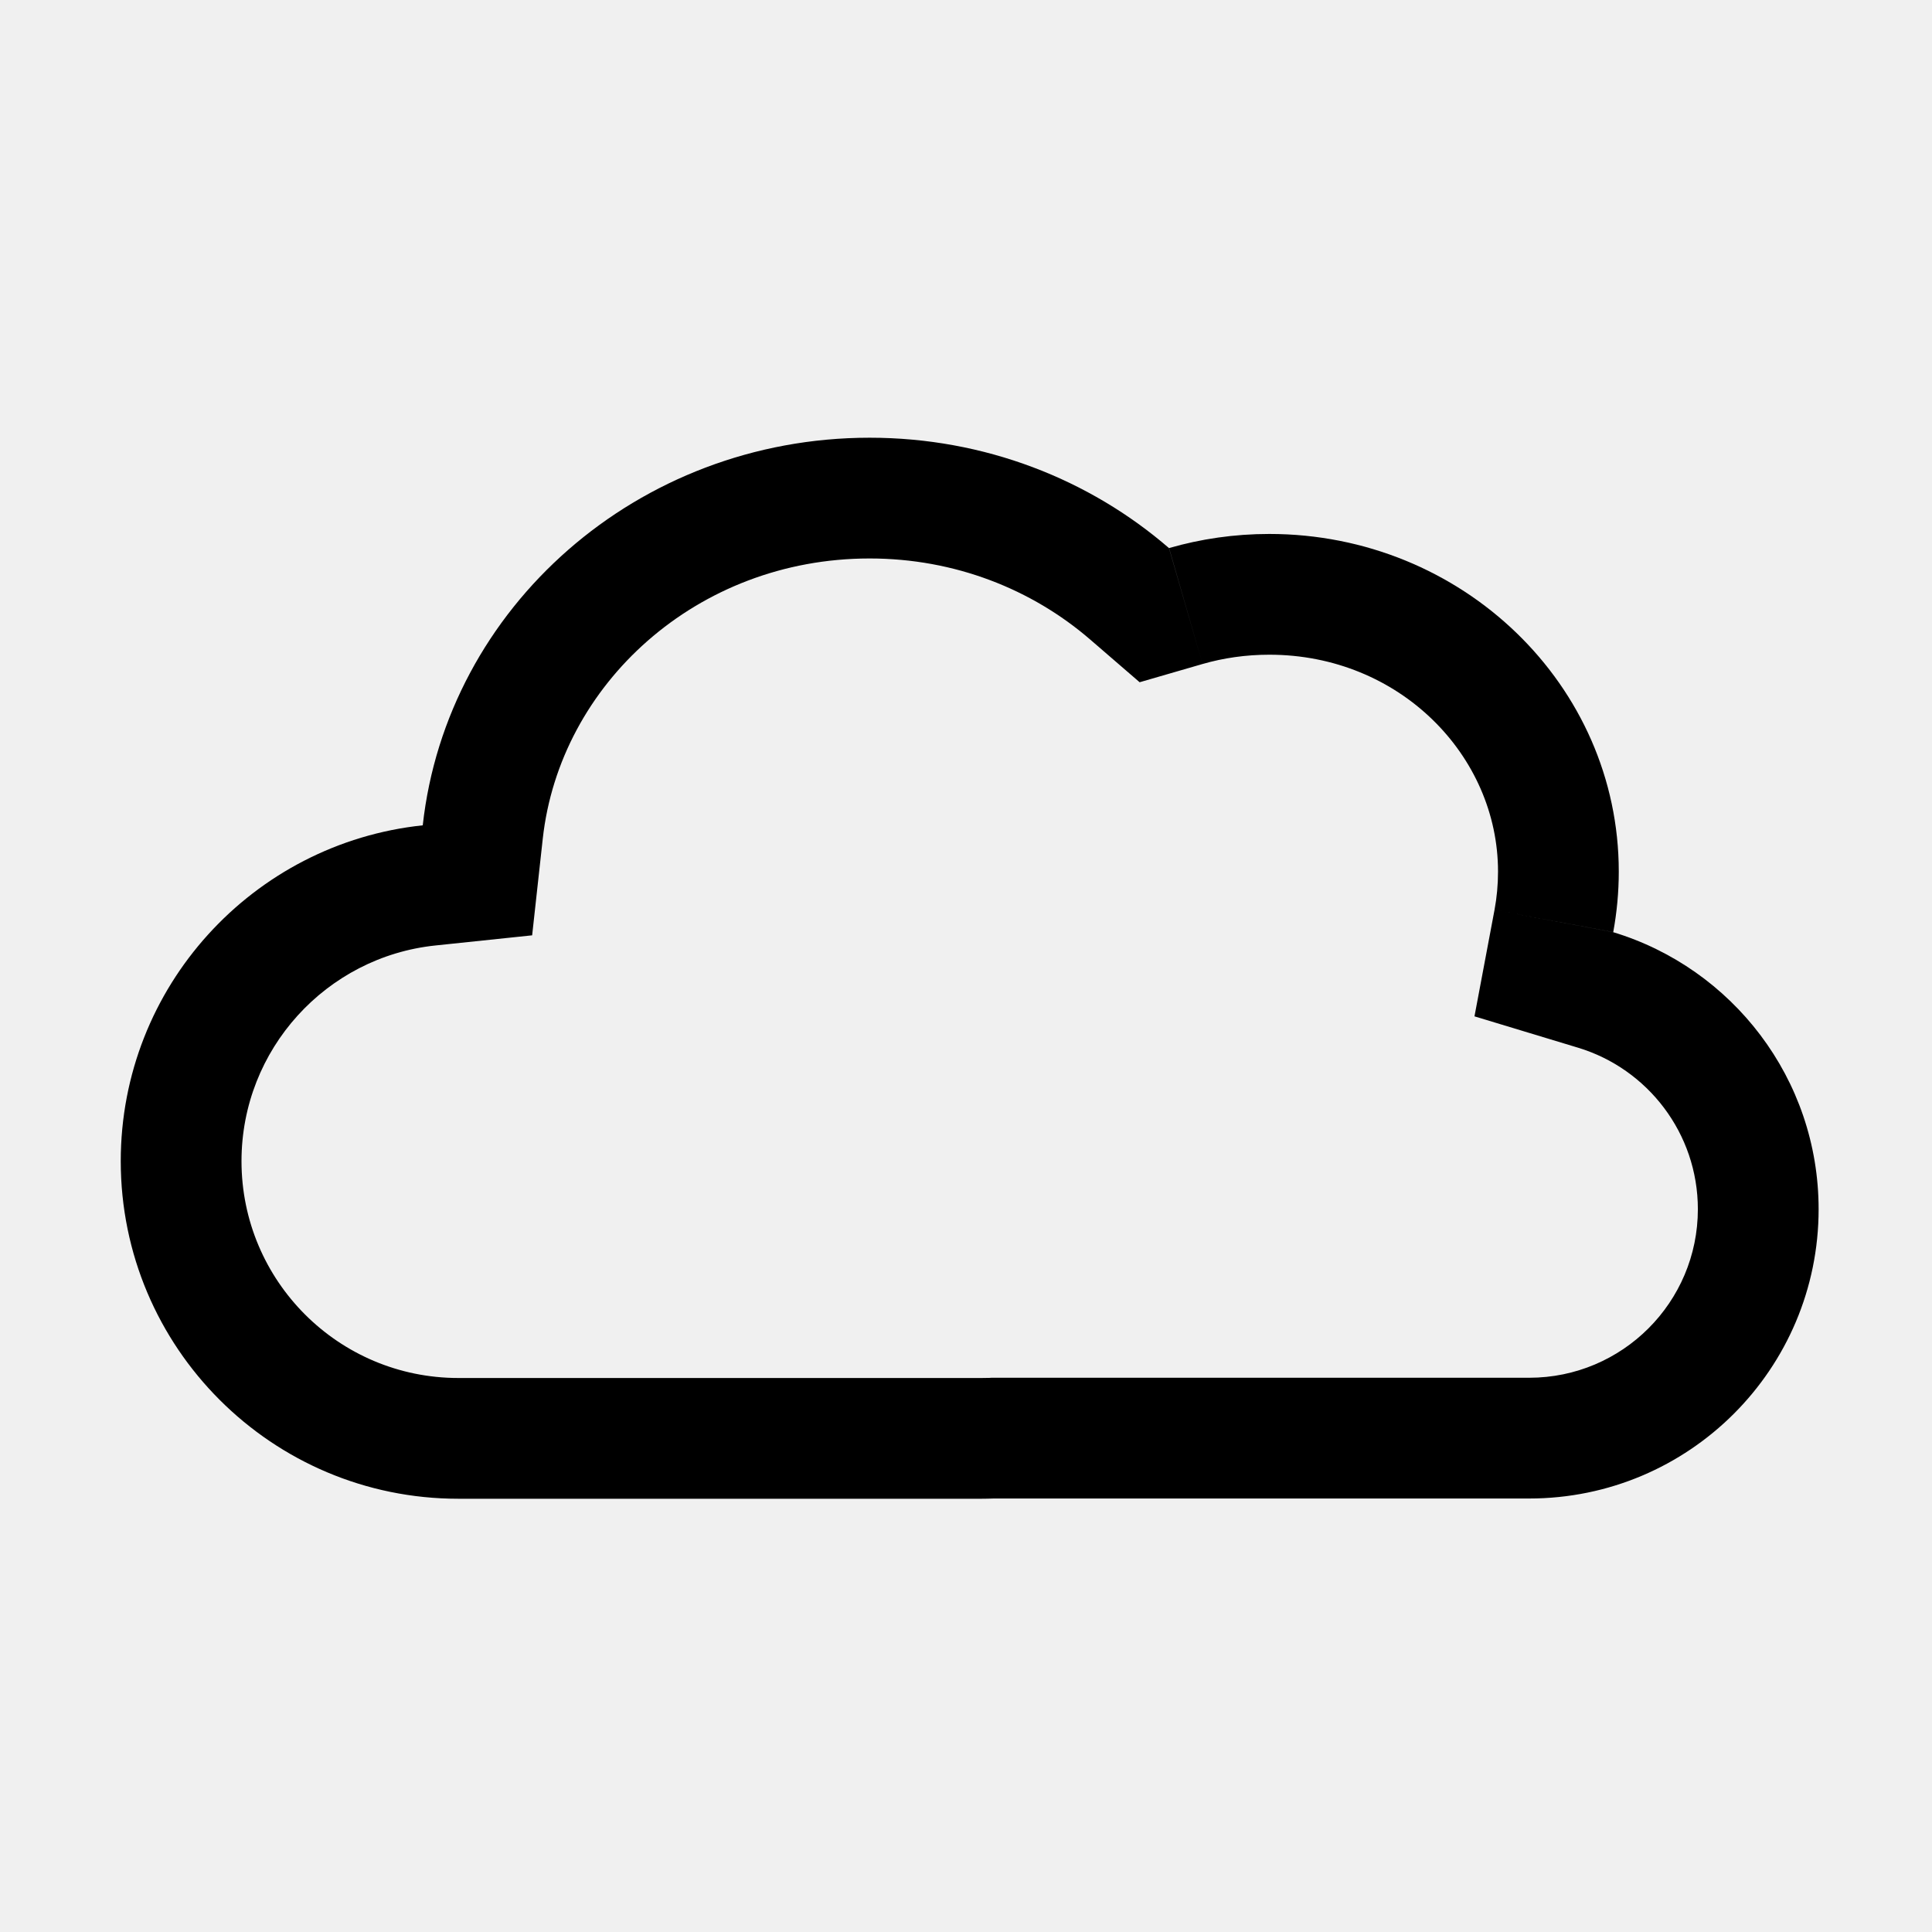
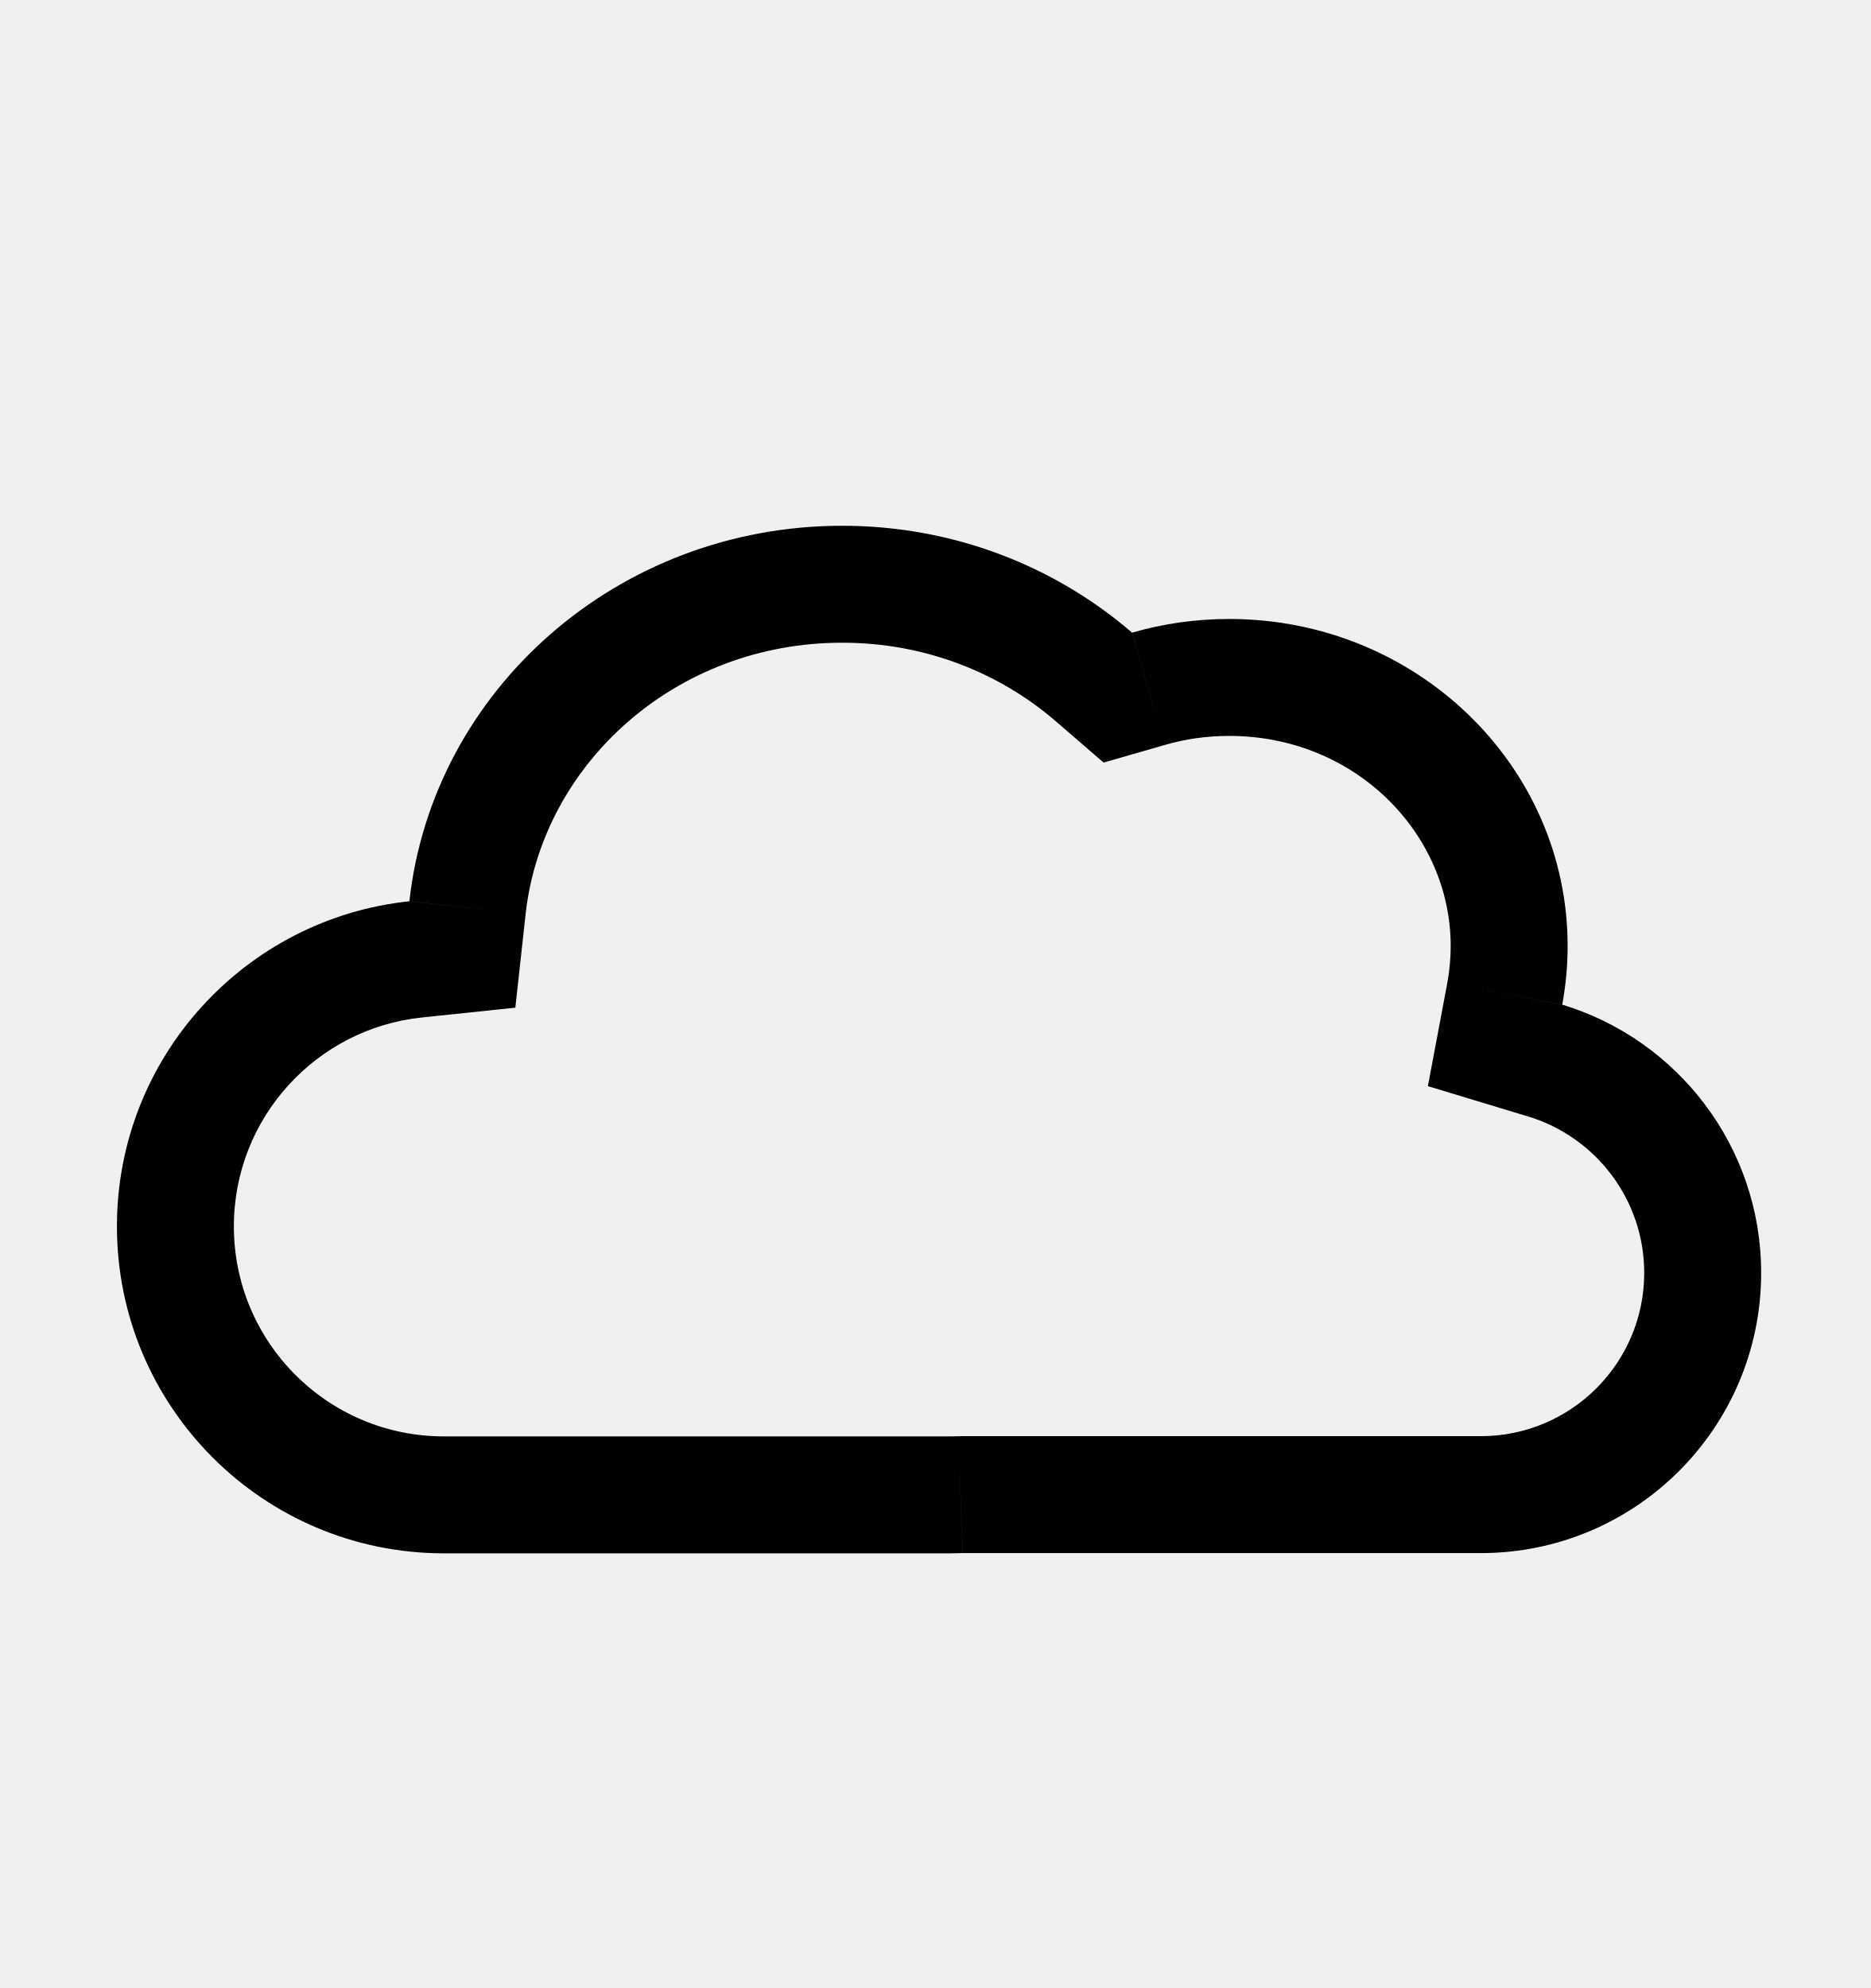
- <svg xmlns="http://www.w3.org/2000/svg" width="16" height="16" viewBox="0 0 16 16" fill="none">
-   <mask id="path-1-inside-1_328_215" fill="white">
-     <path fill-rule="evenodd" clip-rule="evenodd" d="M9.681 4.539C9.023 3.97 8.154 3.625 7.202 3.625C5.281 3.625 3.7 5.031 3.501 6.835C2.096 6.983 1 8.171 1 9.616C1 11.16 2.252 12.412 3.796 12.412H8.128C8.162 12.412 8.196 12.411 8.229 12.41H12.664C13.988 12.41 15.061 11.337 15.061 10.014C15.061 8.932 14.344 8.018 13.36 7.72C13.39 7.557 13.406 7.389 13.406 7.218C13.406 5.674 12.11 4.422 10.512 4.422C10.223 4.422 9.944 4.463 9.681 4.539Z" />
+ <svg xmlns="http://www.w3.org/2000/svg" width="16" height="17" viewBox="0 0 16 17" fill="none">
+   <mask id="path-1-inside-1_6414_111126" fill="white">
+     <path fill-rule="evenodd" clip-rule="evenodd" d="M9.681 5.41C9.023 4.842 8.154 4.496 7.202 4.496C5.281 4.496 3.7 5.902 3.501 7.707C2.096 7.854 1 9.043 1 10.487C1 12.031 2.252 13.283 3.796 13.283H8.128C8.163 13.283 8.198 13.282 8.233 13.281H12.664C13.988 13.281 15.061 12.208 15.061 10.885C15.061 9.803 14.344 8.889 13.36 8.591C13.39 8.428 13.406 8.26 13.406 8.089C13.406 6.545 12.11 5.293 10.512 5.293C10.223 5.293 9.944 5.334 9.681 5.41Z" />
  </mask>
-   <path d="M9.681 4.539L9.028 5.296L9.438 5.65L9.959 5.499L9.681 4.539ZM3.501 6.835L3.606 7.83L4.407 7.746L4.495 6.945L3.501 6.835ZM8.229 12.41V11.41H8.211L8.194 11.411L8.229 12.41ZM13.36 7.72L12.377 7.535L12.211 8.417L13.07 8.677L13.36 7.72ZM10.335 3.782C9.499 3.06 8.399 2.625 7.202 2.625V4.625C7.909 4.625 8.547 4.881 9.028 5.296L10.335 3.782ZM7.202 2.625C4.793 2.625 2.764 4.393 2.507 6.726L4.495 6.945C4.636 5.669 5.769 4.625 7.202 4.625V2.625ZM3.397 5.841C1.488 6.041 0 7.654 0 9.616H2C2 8.689 2.704 7.924 3.606 7.83L3.397 5.841ZM0 9.616C0 11.712 1.699 13.412 3.796 13.412V11.412C2.804 11.412 2 10.608 2 9.616H0ZM3.796 13.412H8.128V11.412H3.796V13.412ZM8.128 13.412C8.174 13.412 8.219 13.411 8.265 13.409L8.194 11.411C8.172 11.411 8.15 11.412 8.128 11.412V13.412ZM8.229 13.41H12.664V11.41H8.229V13.41ZM12.664 13.41C14.54 13.41 16.061 11.889 16.061 10.014H14.061C14.061 10.785 13.435 11.41 12.664 11.41V13.41ZM16.061 10.014C16.061 8.479 15.044 7.185 13.649 6.763L13.07 8.677C13.644 8.851 14.061 9.385 14.061 10.014H16.061ZM12.406 7.218C12.406 7.327 12.396 7.433 12.377 7.535L14.342 7.904C14.384 7.681 14.406 7.451 14.406 7.218H12.406ZM10.512 5.422C11.591 5.422 12.406 6.258 12.406 7.218H14.406C14.406 5.089 12.63 3.422 10.512 3.422V5.422ZM9.959 5.499C10.132 5.449 10.318 5.422 10.512 5.422V3.422C10.128 3.422 9.756 3.476 9.404 3.578L9.959 5.499Z" fill="currentColor" mask="url(#path-1-inside-1_328_215)" />
+   <path d="M9.681 5.41L9.028 6.167L9.438 6.521L9.959 6.371L9.681 5.41ZM3.501 7.707L3.606 8.701L4.407 8.617L4.495 7.816L3.501 7.707ZM8.233 13.281V12.281H8.214L8.196 12.282L8.233 13.281ZM13.36 8.591L12.377 8.406L12.211 9.288L13.07 9.548L13.36 8.591ZM10.335 4.653C9.499 3.931 8.399 3.496 7.202 3.496V5.496C7.909 5.496 8.547 5.752 9.028 6.167L10.335 4.653ZM7.202 3.496C4.793 3.496 2.764 5.264 2.507 7.597L4.495 7.816C4.636 6.54 5.769 5.496 7.202 5.496V3.496ZM3.397 6.712C1.488 6.912 0 8.525 0 10.487H2C2 9.56 2.704 8.796 3.606 8.701L3.397 6.712ZM0 10.487C0 12.584 1.699 14.283 3.796 14.283V12.283C2.804 12.283 2 11.479 2 10.487H0ZM3.796 14.283H8.128V12.283H3.796V14.283ZM8.128 14.283C8.175 14.283 8.223 14.282 8.269 14.28L8.196 12.282C8.173 12.283 8.151 12.283 8.128 12.283V14.283ZM8.233 14.281H12.664V12.281H8.233V14.281ZM12.664 14.281C14.54 14.281 16.061 12.76 16.061 10.885H14.061C14.061 11.656 13.435 12.281 12.664 12.281V14.281ZM16.061 10.885C16.061 9.35 15.044 8.056 13.649 7.634L13.07 9.548C13.644 9.722 14.061 10.256 14.061 10.885H16.061ZM12.406 8.089C12.406 8.198 12.396 8.304 12.377 8.406L14.342 8.775C14.384 8.552 14.406 8.322 14.406 8.089H12.406ZM10.512 6.293C11.591 6.293 12.406 7.129 12.406 8.089H14.406C14.406 5.96 12.63 4.293 10.512 4.293V6.293ZM9.959 6.371C10.132 6.32 10.318 6.293 10.512 6.293V4.293C10.128 4.293 9.756 4.347 9.404 4.449L9.959 6.371Z" fill="currentColor" mask="url(#path-1-inside-1_6414_111126)" />
</svg>
